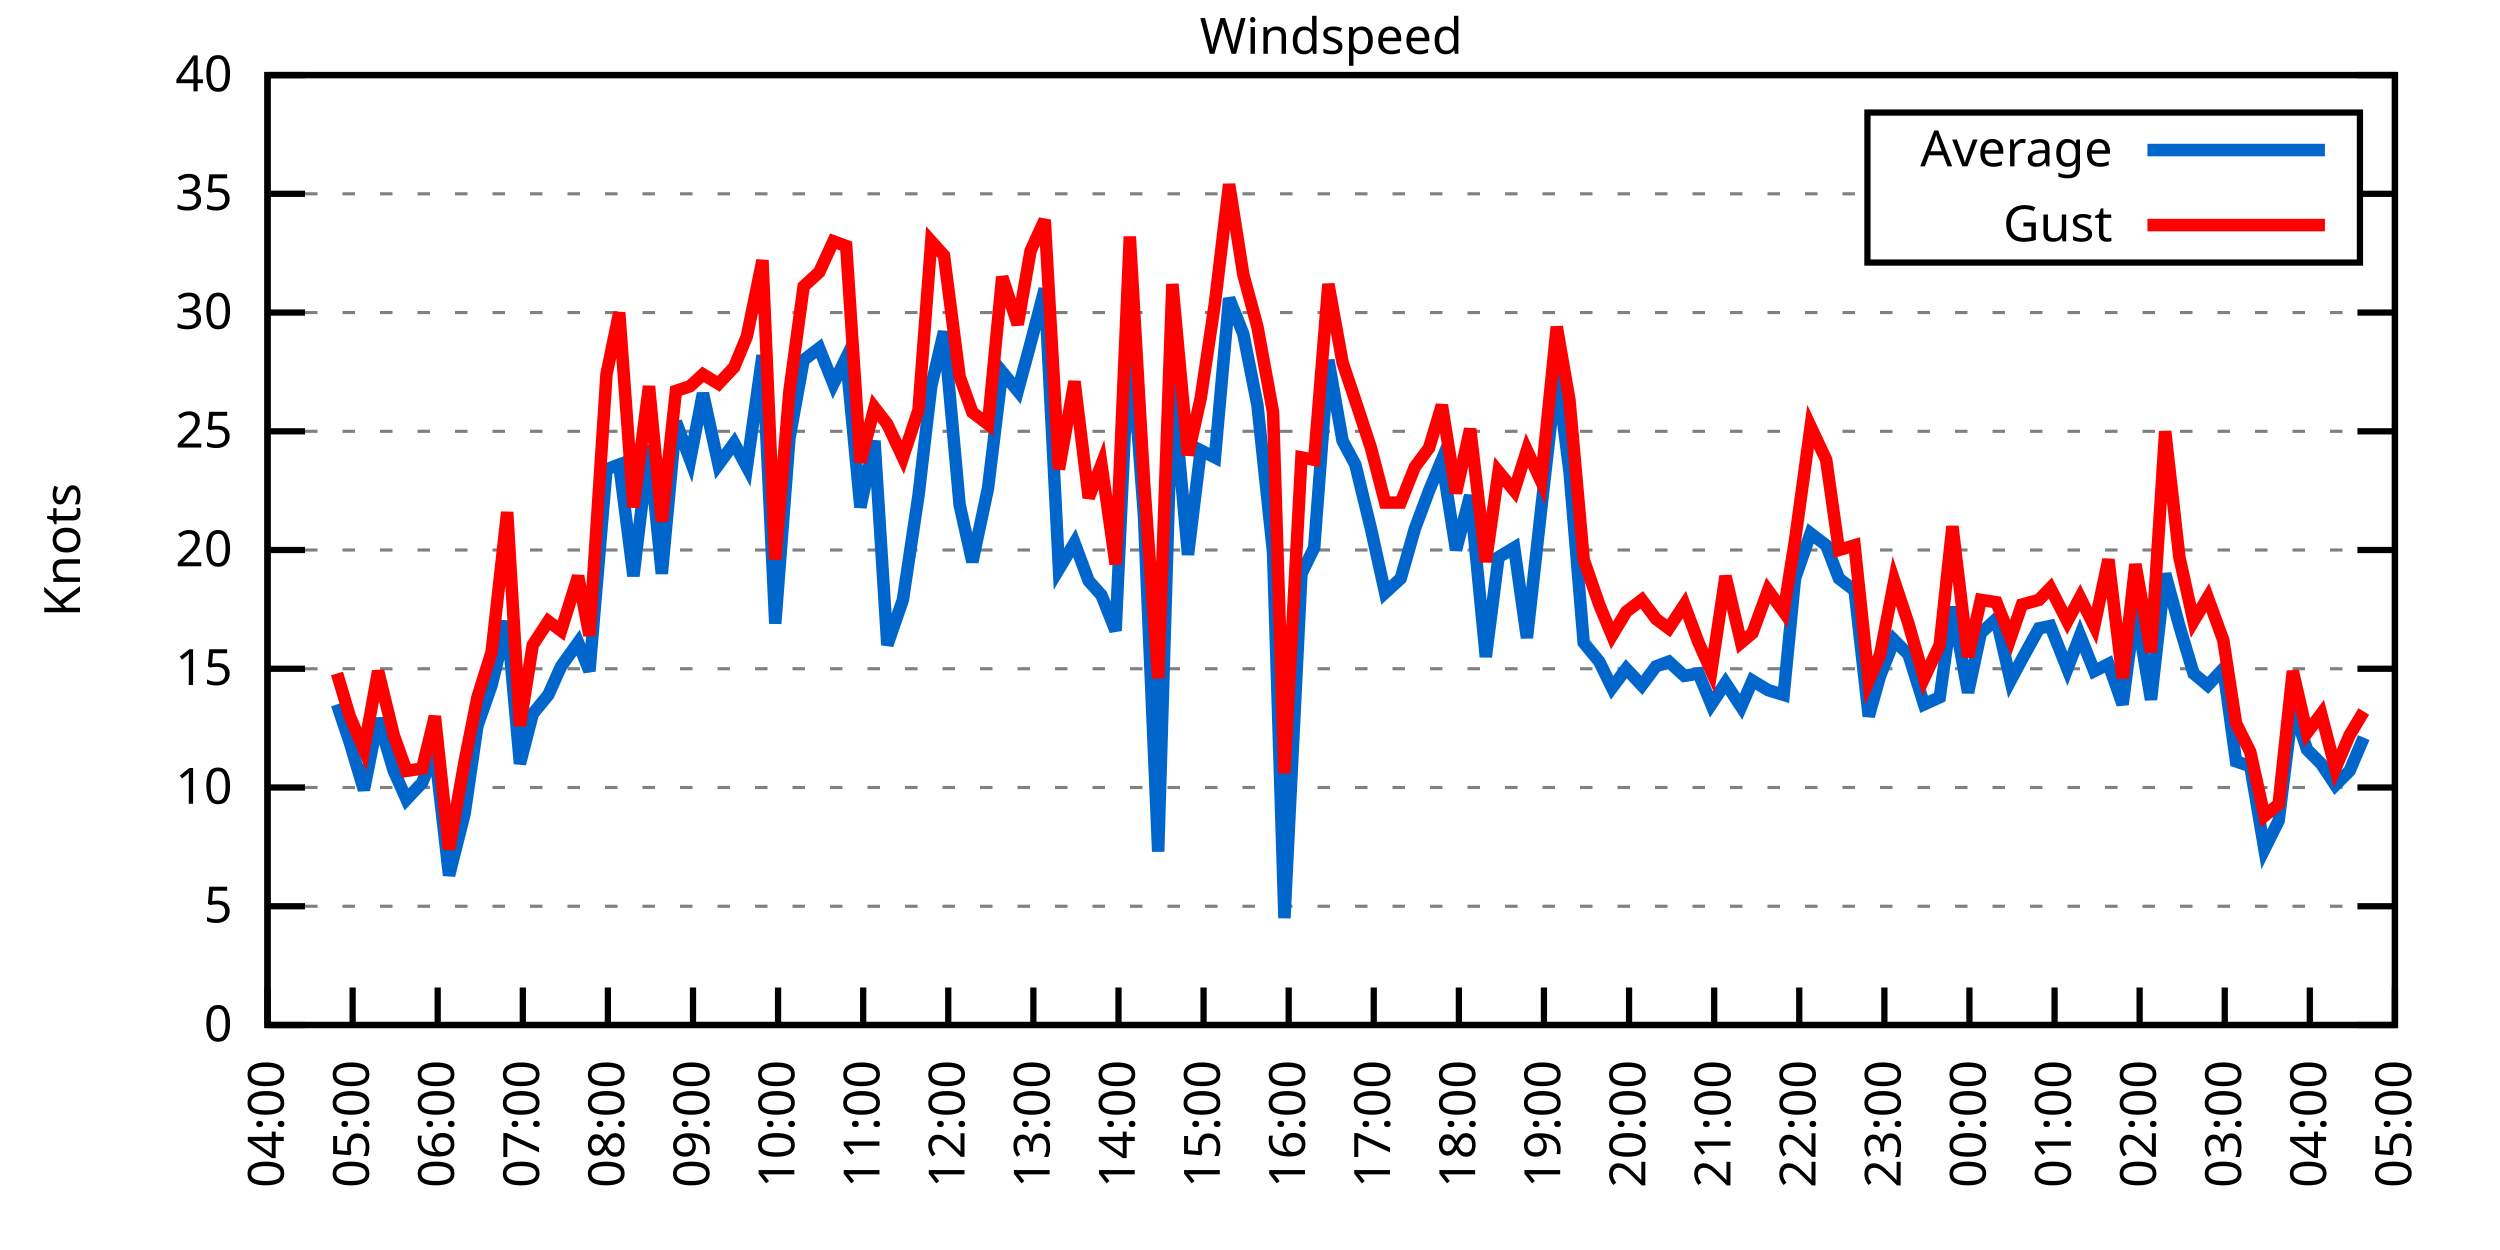
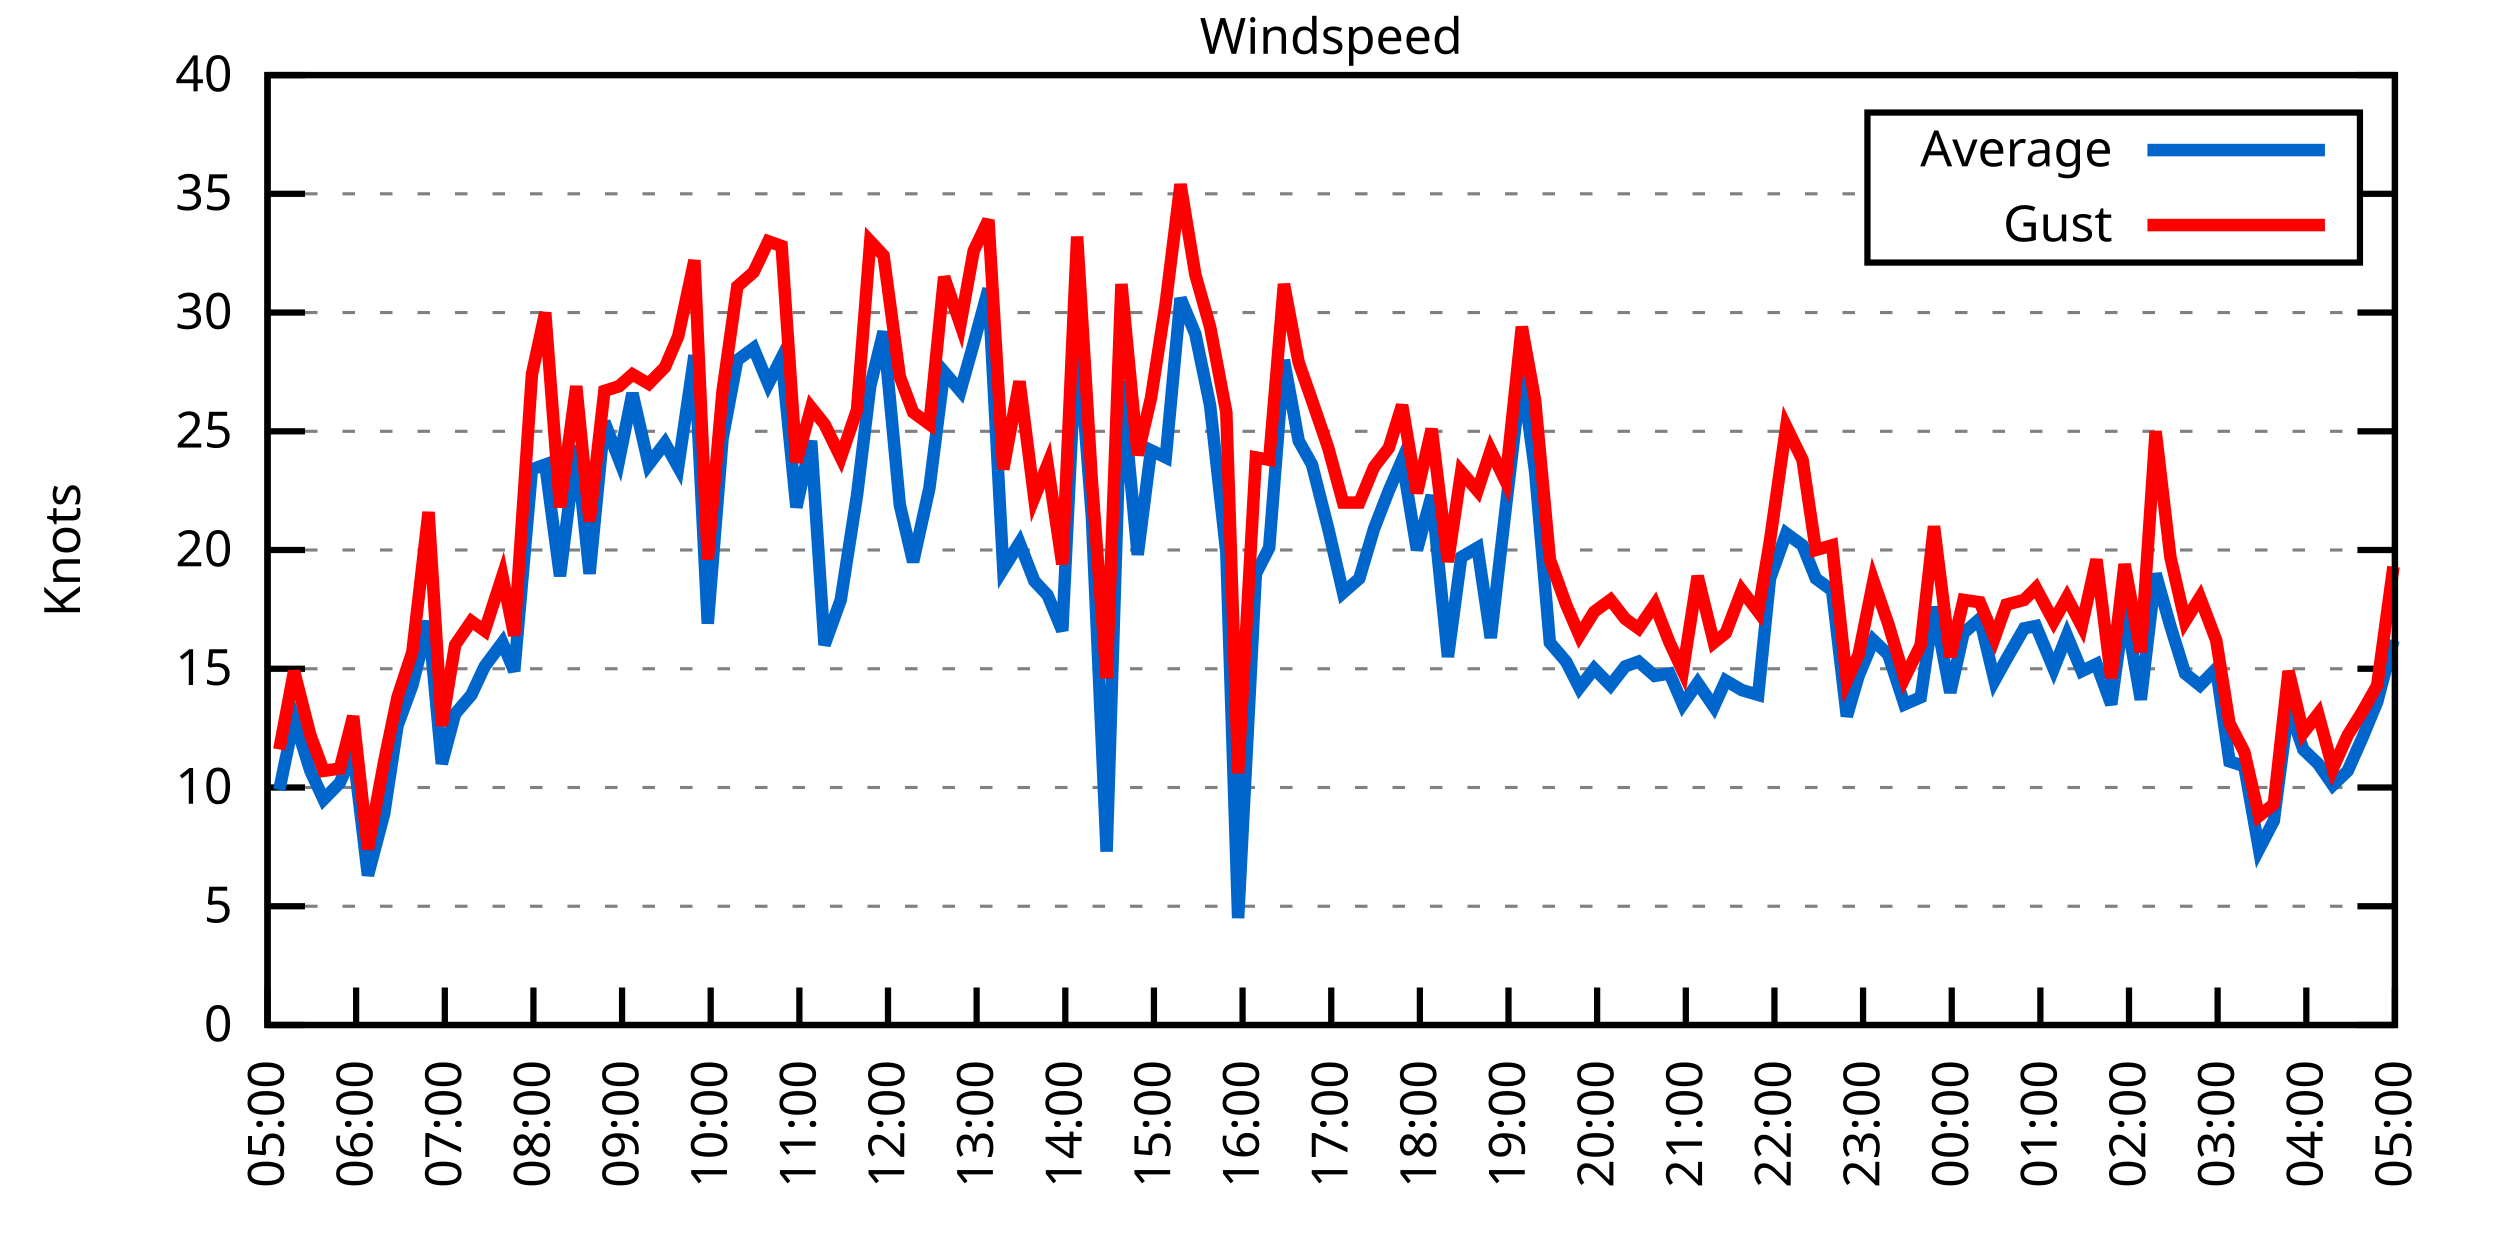
<svg xmlns="http://www.w3.org/2000/svg" xmlns:xlink="http://www.w3.org/1999/xlink" width="400" height="200" viewBox="0 0 400 200">
  <g id="gnuplot_canvas">
    <rect x="0" y="0" width="400" height="200" fill="none" />
    <defs>
      <circle id="gpDot" r="0.5" stroke-width="0.5" stroke="currentColor" />
      <path id="gpPt0" stroke-width="0.333" stroke="currentColor" d="M-1,0 h2 M0,-1 v2" />
      <path id="gpPt1" stroke-width="0.333" stroke="currentColor" d="M-1,-1 L1,1 M1,-1 L-1,1" />
      <path id="gpPt2" stroke-width="0.333" stroke="currentColor" d="M-1,0 L1,0 M0,-1 L0,1 M-1,-1 L1,1 M-1,1 L1,-1" />
      <rect id="gpPt3" stroke-width="0.333" stroke="currentColor" x="-1" y="-1" width="2" height="2" />
      <rect id="gpPt4" stroke-width="0.333" stroke="currentColor" fill="currentColor" x="-1" y="-1" width="2" height="2" />
      <circle id="gpPt5" stroke-width="0.333" stroke="currentColor" cx="0" cy="0" r="1" />
      <use xlink:href="#gpPt5" id="gpPt6" fill="currentColor" stroke="none" />
      <path id="gpPt7" stroke-width="0.333" stroke="currentColor" d="M0,-1.33 L-1.33,0.67 L1.33,0.67 z" />
      <use xlink:href="#gpPt7" id="gpPt8" fill="currentColor" stroke="none" />
      <use xlink:href="#gpPt7" id="gpPt9" stroke="currentColor" transform="rotate(180)" />
      <use xlink:href="#gpPt9" id="gpPt10" fill="currentColor" stroke="none" />
      <use xlink:href="#gpPt3" id="gpPt11" stroke="currentColor" transform="rotate(45)" />
      <use xlink:href="#gpPt11" id="gpPt12" fill="currentColor" stroke="none" />
      <path id="gpPt13" stroke-width="0.333" stroke="currentColor" d="M0,1.330 L1.265,0.411 L0.782,-1.067 L-0.782,-1.076 L-1.265,0.411 z" />
      <use xlink:href="#gpPt13" id="gpPt14" fill="currentColor" stroke="none" />
      <filter id="textbox" filterUnits="objectBoundingBox" x="0" y="0" height="1" width="1">
        <feFlood flood-color="white" flood-opacity="1" result="bgnd" />
        <feComposite in="SourceGraphic" in2="bgnd" operator="atop" />
      </filter>
      <filter id="greybox" filterUnits="objectBoundingBox" x="0" y="0" height="1" width="1">
        <feFlood flood-color="lightgrey" flood-opacity="1" result="grey" />
        <feComposite in="SourceGraphic" in2="grey" operator="atop" />
      </filter>
    </defs>
    <g fill="none" color="white" stroke="currentColor" stroke-width="1.00" stroke-linecap="butt" stroke-linejoin="miter">
</g>
    <g fill="none" color="black" stroke="currentColor" stroke-width="1.00" stroke-linecap="butt" stroke-linejoin="miter">
      <g stroke="none" shape-rendering="crispEdges">
        <polygon fill="rgb(255, 255, 255)" points="42.80,164.00 383.18,164.00 383.18,12.02 42.80,12.02 " />
      </g>
    </g>
    <g fill="none" color="black" stroke="currentColor" stroke-width="1.00" stroke-linecap="butt" stroke-linejoin="miter">
</g>
    <g fill="none" color="black" stroke="black" stroke-width="0.50" stroke-linecap="butt" stroke-linejoin="miter">
</g>
    <g fill="none" color="gray" stroke="currentColor" stroke-width="0.50" stroke-linecap="butt" stroke-linejoin="miter">
      <path stroke="gray" stroke-dasharray="2,4" class="gridline" d="M42.80,164.00 L383.19,164.00  " />
    </g>
    <g fill="none" color="gray" stroke="gray" stroke-width="1.00" stroke-linecap="butt" stroke-linejoin="miter">
</g>
    <g fill="none" color="black" stroke="currentColor" stroke-width="1.00" stroke-linecap="butt" stroke-linejoin="miter">
      <path stroke="black" d="M42.80,164.00 L48.80,164.00 M383.19,164.00 L377.19,164.00  " />
      <g transform="translate(37.20,166.60)" stroke="none" fill="black" font-family="Sans" font-size="8.00" text-anchor="end">
        <text>
          <tspan font-family="Sans"> 0</tspan>
        </text>
      </g>
    </g>
    <g fill="none" color="black" stroke="currentColor" stroke-width="1.00" stroke-linecap="butt" stroke-linejoin="miter">
</g>
    <g fill="none" color="black" stroke="black" stroke-width="0.50" stroke-linecap="butt" stroke-linejoin="miter">
</g>
    <g fill="none" color="gray" stroke="currentColor" stroke-width="0.50" stroke-linecap="butt" stroke-linejoin="miter">
      <path stroke="gray" stroke-dasharray="2,4" class="gridline" d="M42.80,145.00 L383.19,145.00  " />
    </g>
    <g fill="none" color="gray" stroke="gray" stroke-width="1.00" stroke-linecap="butt" stroke-linejoin="miter">
</g>
    <g fill="none" color="black" stroke="currentColor" stroke-width="1.00" stroke-linecap="butt" stroke-linejoin="miter">
      <path stroke="black" d="M42.80,145.00 L48.80,145.00 M383.19,145.00 L377.19,145.00  " />
      <g transform="translate(37.20,147.60)" stroke="none" fill="black" font-family="Sans" font-size="8.00" text-anchor="end">
        <text>
          <tspan font-family="Sans"> 5</tspan>
        </text>
      </g>
    </g>
    <g fill="none" color="black" stroke="currentColor" stroke-width="1.00" stroke-linecap="butt" stroke-linejoin="miter">
</g>
    <g fill="none" color="black" stroke="black" stroke-width="0.50" stroke-linecap="butt" stroke-linejoin="miter">
</g>
    <g fill="none" color="gray" stroke="currentColor" stroke-width="0.50" stroke-linecap="butt" stroke-linejoin="miter">
      <path stroke="gray" stroke-dasharray="2,4" class="gridline" d="M42.80,126.00 L383.19,126.00  " />
    </g>
    <g fill="none" color="gray" stroke="gray" stroke-width="1.00" stroke-linecap="butt" stroke-linejoin="miter">
</g>
    <g fill="none" color="black" stroke="currentColor" stroke-width="1.00" stroke-linecap="butt" stroke-linejoin="miter">
      <path stroke="black" d="M42.80,126.00 L48.80,126.00 M383.19,126.00 L377.19,126.00  " />
      <g transform="translate(37.20,128.60)" stroke="none" fill="black" font-family="Sans" font-size="8.00" text-anchor="end">
        <text>
          <tspan font-family="Sans"> 10</tspan>
        </text>
      </g>
    </g>
    <g fill="none" color="black" stroke="currentColor" stroke-width="1.00" stroke-linecap="butt" stroke-linejoin="miter">
</g>
    <g fill="none" color="black" stroke="black" stroke-width="0.50" stroke-linecap="butt" stroke-linejoin="miter">
</g>
    <g fill="none" color="gray" stroke="currentColor" stroke-width="0.50" stroke-linecap="butt" stroke-linejoin="miter">
      <path stroke="gray" stroke-dasharray="2,4" class="gridline" d="M42.80,107.00 L383.19,107.00  " />
    </g>
    <g fill="none" color="gray" stroke="gray" stroke-width="1.00" stroke-linecap="butt" stroke-linejoin="miter">
</g>
    <g fill="none" color="black" stroke="currentColor" stroke-width="1.00" stroke-linecap="butt" stroke-linejoin="miter">
      <path stroke="black" d="M42.80,107.00 L48.80,107.00 M383.19,107.00 L377.19,107.00  " />
      <g transform="translate(37.20,109.60)" stroke="none" fill="black" font-family="Sans" font-size="8.00" text-anchor="end">
        <text>
          <tspan font-family="Sans"> 15</tspan>
        </text>
      </g>
    </g>
    <g fill="none" color="black" stroke="currentColor" stroke-width="1.00" stroke-linecap="butt" stroke-linejoin="miter">
</g>
    <g fill="none" color="black" stroke="black" stroke-width="0.50" stroke-linecap="butt" stroke-linejoin="miter">
</g>
    <g fill="none" color="gray" stroke="currentColor" stroke-width="0.50" stroke-linecap="butt" stroke-linejoin="miter">
      <path stroke="gray" stroke-dasharray="2,4" class="gridline" d="M42.80,88.00 L383.19,88.00  " />
    </g>
    <g fill="none" color="gray" stroke="gray" stroke-width="1.00" stroke-linecap="butt" stroke-linejoin="miter">
</g>
    <g fill="none" color="black" stroke="currentColor" stroke-width="1.00" stroke-linecap="butt" stroke-linejoin="miter">
      <path stroke="black" d="M42.80,88.00 L48.80,88.00 M383.19,88.00 L377.19,88.00  " />
      <g transform="translate(37.20,90.60)" stroke="none" fill="black" font-family="Sans" font-size="8.00" text-anchor="end">
        <text>
          <tspan font-family="Sans"> 20</tspan>
        </text>
      </g>
    </g>
    <g fill="none" color="black" stroke="currentColor" stroke-width="1.00" stroke-linecap="butt" stroke-linejoin="miter">
</g>
    <g fill="none" color="black" stroke="black" stroke-width="0.50" stroke-linecap="butt" stroke-linejoin="miter">
</g>
    <g fill="none" color="gray" stroke="currentColor" stroke-width="0.50" stroke-linecap="butt" stroke-linejoin="miter">
      <path stroke="gray" stroke-dasharray="2,4" class="gridline" d="M42.80,69.01 L383.19,69.01  " />
    </g>
    <g fill="none" color="gray" stroke="gray" stroke-width="1.00" stroke-linecap="butt" stroke-linejoin="miter">
</g>
    <g fill="none" color="black" stroke="currentColor" stroke-width="1.00" stroke-linecap="butt" stroke-linejoin="miter">
      <path stroke="black" d="M42.80,69.01 L48.80,69.01 M383.19,69.01 L377.19,69.01  " />
      <g transform="translate(37.20,71.61)" stroke="none" fill="black" font-family="Sans" font-size="8.00" text-anchor="end">
        <text>
          <tspan font-family="Sans"> 25</tspan>
        </text>
      </g>
    </g>
    <g fill="none" color="black" stroke="currentColor" stroke-width="1.00" stroke-linecap="butt" stroke-linejoin="miter">
</g>
    <g fill="none" color="black" stroke="black" stroke-width="0.50" stroke-linecap="butt" stroke-linejoin="miter">
</g>
    <g fill="none" color="gray" stroke="currentColor" stroke-width="0.50" stroke-linecap="butt" stroke-linejoin="miter">
      <path stroke="gray" stroke-dasharray="2,4" class="gridline" d="M42.80,50.01 L383.19,50.01  " />
    </g>
    <g fill="none" color="gray" stroke="gray" stroke-width="1.00" stroke-linecap="butt" stroke-linejoin="miter">
</g>
    <g fill="none" color="black" stroke="currentColor" stroke-width="1.00" stroke-linecap="butt" stroke-linejoin="miter">
      <path stroke="black" d="M42.80,50.01 L48.80,50.01 M383.19,50.01 L377.19,50.01  " />
      <g transform="translate(37.20,52.61)" stroke="none" fill="black" font-family="Sans" font-size="8.00" text-anchor="end">
        <text>
          <tspan font-family="Sans"> 30</tspan>
        </text>
      </g>
    </g>
    <g fill="none" color="black" stroke="currentColor" stroke-width="1.00" stroke-linecap="butt" stroke-linejoin="miter">
</g>
    <g fill="none" color="black" stroke="black" stroke-width="0.50" stroke-linecap="butt" stroke-linejoin="miter">
</g>
    <g fill="none" color="gray" stroke="currentColor" stroke-width="0.50" stroke-linecap="butt" stroke-linejoin="miter">
      <path stroke="gray" stroke-dasharray="2,4" class="gridline" d="M42.80,31.01 L298.79,31.01 M377.59,31.01 L383.19,31.01  " />
    </g>
    <g fill="none" color="gray" stroke="gray" stroke-width="1.00" stroke-linecap="butt" stroke-linejoin="miter">
</g>
    <g fill="none" color="black" stroke="currentColor" stroke-width="1.00" stroke-linecap="butt" stroke-linejoin="miter">
      <path stroke="black" d="M42.80,31.01 L48.80,31.01 M383.19,31.01 L377.19,31.01  " />
      <g transform="translate(37.20,33.61)" stroke="none" fill="black" font-family="Sans" font-size="8.00" text-anchor="end">
        <text>
          <tspan font-family="Sans"> 35</tspan>
        </text>
      </g>
    </g>
    <g fill="none" color="black" stroke="currentColor" stroke-width="1.00" stroke-linecap="butt" stroke-linejoin="miter">
</g>
    <g fill="none" color="black" stroke="black" stroke-width="0.50" stroke-linecap="butt" stroke-linejoin="miter">
</g>
    <g fill="none" color="gray" stroke="currentColor" stroke-width="0.50" stroke-linecap="butt" stroke-linejoin="miter">
      <path stroke="gray" stroke-dasharray="2,4" class="gridline" d="M42.80,12.01 L383.19,12.01  " />
    </g>
    <g fill="none" color="gray" stroke="gray" stroke-width="1.00" stroke-linecap="butt" stroke-linejoin="miter">
</g>
    <g fill="none" color="black" stroke="currentColor" stroke-width="1.00" stroke-linecap="butt" stroke-linejoin="miter">
      <path stroke="black" d="M42.80,12.01 L48.80,12.01 M383.19,12.01 L377.19,12.01  " />
      <g transform="translate(37.20,14.61)" stroke="none" fill="black" font-family="Sans" font-size="8.00" text-anchor="end">
        <text>
          <tspan font-family="Sans"> 40</tspan>
        </text>
      </g>
    </g>
    <g fill="none" color="black" stroke="currentColor" stroke-width="1.00" stroke-linecap="butt" stroke-linejoin="miter">
      <path stroke="black" d="M42.80,164.00 L42.80,158.00  " />
      <g transform="translate(45.40,169.60) rotate(270.00)" stroke="none" fill="black" font-family="Sans" font-size="8.00" text-anchor="end">
        <text>
-           <tspan font-family="Sans">04:00</tspan>
-         </text>
-       </g>
-     </g>
-     <g fill="none" color="black" stroke="currentColor" stroke-width="1.00" stroke-linecap="butt" stroke-linejoin="miter">
-       <path stroke="black" d="M56.42,164.00 L56.42,158.00  " />
-       <g transform="translate(59.02,169.60) rotate(270.00)" stroke="none" fill="black" font-family="Sans" font-size="8.00" text-anchor="end">
-         <text>
          <tspan font-family="Sans">05:00</tspan>
        </text>
      </g>
    </g>
    <g fill="none" color="black" stroke="currentColor" stroke-width="1.00" stroke-linecap="butt" stroke-linejoin="miter">
-       <path stroke="black" d="M70.03,164.00 L70.03,158.00  " />
-       <g transform="translate(72.63,169.60) rotate(270.00)" stroke="none" fill="black" font-family="Sans" font-size="8.00" text-anchor="end">
+       <path stroke="black" d="M56.98,164.00 L56.98,158.00  " />
+       <g transform="translate(59.58,169.60) rotate(270.00)" stroke="none" fill="black" font-family="Sans" font-size="8.00" text-anchor="end">
        <text>
          <tspan font-family="Sans">06:00</tspan>
        </text>
      </g>
    </g>
    <g fill="none" color="black" stroke="currentColor" stroke-width="1.00" stroke-linecap="butt" stroke-linejoin="miter">
-       <path stroke="black" d="M83.65,164.00 L83.65,158.00  " />
-       <g transform="translate(86.25,169.60) rotate(270.00)" stroke="none" fill="black" font-family="Sans" font-size="8.00" text-anchor="end">
+       <path stroke="black" d="M71.17,164.00 L71.17,158.00  " />
+       <g transform="translate(73.77,169.60) rotate(270.00)" stroke="none" fill="black" font-family="Sans" font-size="8.00" text-anchor="end">
        <text>
          <tspan font-family="Sans">07:00</tspan>
        </text>
      </g>
    </g>
    <g fill="none" color="black" stroke="currentColor" stroke-width="1.00" stroke-linecap="butt" stroke-linejoin="miter">
-       <path stroke="black" d="M97.26,164.00 L97.26,158.00  " />
-       <g transform="translate(99.86,169.60) rotate(270.00)" stroke="none" fill="black" font-family="Sans" font-size="8.00" text-anchor="end">
+       <path stroke="black" d="M85.35,164.00 L85.35,158.00  " />
+       <g transform="translate(87.95,169.60) rotate(270.00)" stroke="none" fill="black" font-family="Sans" font-size="8.00" text-anchor="end">
        <text>
          <tspan font-family="Sans">08:00</tspan>
        </text>
      </g>
    </g>
    <g fill="none" color="black" stroke="currentColor" stroke-width="1.00" stroke-linecap="butt" stroke-linejoin="miter">
-       <path stroke="black" d="M110.88,164.00 L110.88,158.00  " />
-       <g transform="translate(113.48,169.60) rotate(270.00)" stroke="none" fill="black" font-family="Sans" font-size="8.00" text-anchor="end">
+       <path stroke="black" d="M99.53,164.00 L99.53,158.00  " />
+       <g transform="translate(102.13,169.60) rotate(270.00)" stroke="none" fill="black" font-family="Sans" font-size="8.00" text-anchor="end">
        <text>
          <tspan font-family="Sans">09:00</tspan>
        </text>
      </g>
    </g>
    <g fill="none" color="black" stroke="currentColor" stroke-width="1.00" stroke-linecap="butt" stroke-linejoin="miter">
-       <path stroke="black" d="M124.49,164.00 L124.49,158.00  " />
-       <g transform="translate(127.09,169.60) rotate(270.00)" stroke="none" fill="black" font-family="Sans" font-size="8.00" text-anchor="end">
+       <path stroke="black" d="M113.71,164.00 L113.71,158.00  " />
+       <g transform="translate(116.31,169.60) rotate(270.00)" stroke="none" fill="black" font-family="Sans" font-size="8.00" text-anchor="end">
        <text>
          <tspan font-family="Sans">10:00</tspan>
        </text>
      </g>
    </g>
    <g fill="none" color="black" stroke="currentColor" stroke-width="1.00" stroke-linecap="butt" stroke-linejoin="miter">
-       <path stroke="black" d="M138.11,164.00 L138.11,158.00  " />
-       <g transform="translate(140.71,169.60) rotate(270.00)" stroke="none" fill="black" font-family="Sans" font-size="8.00" text-anchor="end">
+       <path stroke="black" d="M127.90,164.00 L127.90,158.00  " />
+       <g transform="translate(130.50,169.60) rotate(270.00)" stroke="none" fill="black" font-family="Sans" font-size="8.00" text-anchor="end">
        <text>
          <tspan font-family="Sans">11:00</tspan>
        </text>
      </g>
    </g>
    <g fill="none" color="black" stroke="currentColor" stroke-width="1.00" stroke-linecap="butt" stroke-linejoin="miter">
-       <path stroke="black" d="M151.72,164.00 L151.72,158.00  " />
-       <g transform="translate(154.32,169.60) rotate(270.00)" stroke="none" fill="black" font-family="Sans" font-size="8.00" text-anchor="end">
+       <path stroke="black" d="M142.08,164.00 L142.08,158.00  " />
+       <g transform="translate(144.68,169.60) rotate(270.00)" stroke="none" fill="black" font-family="Sans" font-size="8.00" text-anchor="end">
        <text>
          <tspan font-family="Sans">12:00</tspan>
        </text>
      </g>
    </g>
    <g fill="none" color="black" stroke="currentColor" stroke-width="1.00" stroke-linecap="butt" stroke-linejoin="miter">
-       <path stroke="black" d="M165.34,164.00 L165.34,158.00  " />
-       <g transform="translate(167.94,169.60) rotate(270.00)" stroke="none" fill="black" font-family="Sans" font-size="8.00" text-anchor="end">
+       <path stroke="black" d="M156.26,164.00 L156.26,158.00  " />
+       <g transform="translate(158.86,169.60) rotate(270.00)" stroke="none" fill="black" font-family="Sans" font-size="8.00" text-anchor="end">
        <text>
          <tspan font-family="Sans">13:00</tspan>
        </text>
      </g>
    </g>
    <g fill="none" color="black" stroke="currentColor" stroke-width="1.00" stroke-linecap="butt" stroke-linejoin="miter">
-       <path stroke="black" d="M178.96,164.00 L178.96,158.00  " />
-       <g transform="translate(181.56,169.60) rotate(270.00)" stroke="none" fill="black" font-family="Sans" font-size="8.00" text-anchor="end">
+       <path stroke="black" d="M170.45,164.00 L170.45,158.00  " />
+       <g transform="translate(173.05,169.60) rotate(270.00)" stroke="none" fill="black" font-family="Sans" font-size="8.00" text-anchor="end">
        <text>
          <tspan font-family="Sans">14:00</tspan>
        </text>
      </g>
    </g>
    <g fill="none" color="black" stroke="currentColor" stroke-width="1.00" stroke-linecap="butt" stroke-linejoin="miter">
-       <path stroke="black" d="M192.57,164.00 L192.57,158.00  " />
-       <g transform="translate(195.17,169.60) rotate(270.00)" stroke="none" fill="black" font-family="Sans" font-size="8.00" text-anchor="end">
+       <path stroke="black" d="M184.63,164.00 L184.63,158.00  " />
+       <g transform="translate(187.23,169.60) rotate(270.00)" stroke="none" fill="black" font-family="Sans" font-size="8.00" text-anchor="end">
        <text>
          <tspan font-family="Sans">15:00</tspan>
        </text>
      </g>
    </g>
    <g fill="none" color="black" stroke="currentColor" stroke-width="1.00" stroke-linecap="butt" stroke-linejoin="miter">
-       <path stroke="black" d="M206.19,164.00 L206.19,158.00  " />
-       <g transform="translate(208.79,169.60) rotate(270.00)" stroke="none" fill="black" font-family="Sans" font-size="8.00" text-anchor="end">
+       <path stroke="black" d="M198.81,164.00 L198.81,158.00  " />
+       <g transform="translate(201.41,169.60) rotate(270.00)" stroke="none" fill="black" font-family="Sans" font-size="8.00" text-anchor="end">
        <text>
          <tspan font-family="Sans">16:00</tspan>
        </text>
      </g>
    </g>
    <g fill="none" color="black" stroke="currentColor" stroke-width="1.00" stroke-linecap="butt" stroke-linejoin="miter">
-       <path stroke="black" d="M219.80,164.00 L219.80,158.00  " />
-       <g transform="translate(222.40,169.60) rotate(270.00)" stroke="none" fill="black" font-family="Sans" font-size="8.00" text-anchor="end">
+       <path stroke="black" d="M213.00,164.00 L213.00,158.00  " />
+       <g transform="translate(215.60,169.60) rotate(270.00)" stroke="none" fill="black" font-family="Sans" font-size="8.00" text-anchor="end">
        <text>
          <tspan font-family="Sans">17:00</tspan>
        </text>
      </g>
    </g>
    <g fill="none" color="black" stroke="currentColor" stroke-width="1.00" stroke-linecap="butt" stroke-linejoin="miter">
-       <path stroke="black" d="M233.42,164.00 L233.42,158.00  " />
-       <g transform="translate(236.02,169.60) rotate(270.00)" stroke="none" fill="black" font-family="Sans" font-size="8.00" text-anchor="end">
+       <path stroke="black" d="M227.18,164.00 L227.18,158.00  " />
+       <g transform="translate(229.78,169.60) rotate(270.00)" stroke="none" fill="black" font-family="Sans" font-size="8.00" text-anchor="end">
        <text>
          <tspan font-family="Sans">18:00</tspan>
        </text>
      </g>
    </g>
    <g fill="none" color="black" stroke="currentColor" stroke-width="1.00" stroke-linecap="butt" stroke-linejoin="miter">
-       <path stroke="black" d="M247.03,164.00 L247.03,158.00  " />
-       <g transform="translate(249.63,169.60) rotate(270.00)" stroke="none" fill="black" font-family="Sans" font-size="8.00" text-anchor="end">
+       <path stroke="black" d="M241.36,164.00 L241.36,158.00  " />
+       <g transform="translate(243.96,169.60) rotate(270.00)" stroke="none" fill="black" font-family="Sans" font-size="8.00" text-anchor="end">
        <text>
          <tspan font-family="Sans">19:00</tspan>
        </text>
      </g>
    </g>
    <g fill="none" color="black" stroke="currentColor" stroke-width="1.00" stroke-linecap="butt" stroke-linejoin="miter">
-       <path stroke="black" d="M260.65,164.00 L260.65,158.00  " />
-       <g transform="translate(263.25,169.60) rotate(270.00)" stroke="none" fill="black" font-family="Sans" font-size="8.00" text-anchor="end">
+       <path stroke="black" d="M255.54,164.00 L255.54,158.00  " />
+       <g transform="translate(258.14,169.60) rotate(270.00)" stroke="none" fill="black" font-family="Sans" font-size="8.00" text-anchor="end">
        <text>
          <tspan font-family="Sans">20:00</tspan>
        </text>
      </g>
    </g>
    <g fill="none" color="black" stroke="currentColor" stroke-width="1.00" stroke-linecap="butt" stroke-linejoin="miter">
-       <path stroke="black" d="M274.27,164.00 L274.27,158.00  " />
-       <g transform="translate(276.87,169.60) rotate(270.00)" stroke="none" fill="black" font-family="Sans" font-size="8.00" text-anchor="end">
+       <path stroke="black" d="M269.73,164.00 L269.73,158.00  " />
+       <g transform="translate(272.33,169.60) rotate(270.00)" stroke="none" fill="black" font-family="Sans" font-size="8.00" text-anchor="end">
        <text>
          <tspan font-family="Sans">21:00</tspan>
        </text>
      </g>
    </g>
    <g fill="none" color="black" stroke="currentColor" stroke-width="1.00" stroke-linecap="butt" stroke-linejoin="miter">
-       <path stroke="black" d="M287.88,164.00 L287.88,158.00  " />
-       <g transform="translate(290.48,169.60) rotate(270.00)" stroke="none" fill="black" font-family="Sans" font-size="8.00" text-anchor="end">
+       <path stroke="black" d="M283.91,164.00 L283.91,158.00  " />
+       <g transform="translate(286.51,169.60) rotate(270.00)" stroke="none" fill="black" font-family="Sans" font-size="8.00" text-anchor="end">
        <text>
          <tspan font-family="Sans">22:00</tspan>
        </text>
      </g>
    </g>
    <g fill="none" color="black" stroke="currentColor" stroke-width="1.00" stroke-linecap="butt" stroke-linejoin="miter">
-       <path stroke="black" d="M301.50,164.00 L301.50,158.00  " />
-       <g transform="translate(304.10,169.60) rotate(270.00)" stroke="none" fill="black" font-family="Sans" font-size="8.00" text-anchor="end">
+       <path stroke="black" d="M298.09,164.00 L298.09,158.00  " />
+       <g transform="translate(300.69,169.60) rotate(270.00)" stroke="none" fill="black" font-family="Sans" font-size="8.00" text-anchor="end">
        <text>
          <tspan font-family="Sans">23:00</tspan>
        </text>
      </g>
    </g>
    <g fill="none" color="black" stroke="currentColor" stroke-width="1.00" stroke-linecap="butt" stroke-linejoin="miter">
-       <path stroke="black" d="M315.11,164.00 L315.11,158.00  " />
-       <g transform="translate(317.71,169.60) rotate(270.00)" stroke="none" fill="black" font-family="Sans" font-size="8.00" text-anchor="end">
+       <path stroke="black" d="M312.28,164.00 L312.28,158.00  " />
+       <g transform="translate(314.88,169.60) rotate(270.00)" stroke="none" fill="black" font-family="Sans" font-size="8.00" text-anchor="end">
        <text>
          <tspan font-family="Sans">00:00</tspan>
        </text>
      </g>
    </g>
    <g fill="none" color="black" stroke="currentColor" stroke-width="1.00" stroke-linecap="butt" stroke-linejoin="miter">
-       <path stroke="black" d="M328.73,164.00 L328.73,158.00  " />
-       <g transform="translate(331.33,169.60) rotate(270.00)" stroke="none" fill="black" font-family="Sans" font-size="8.00" text-anchor="end">
+       <path stroke="black" d="M326.46,164.00 L326.46,158.00  " />
+       <g transform="translate(329.06,169.60) rotate(270.00)" stroke="none" fill="black" font-family="Sans" font-size="8.00" text-anchor="end">
        <text>
          <tspan font-family="Sans">01:00</tspan>
        </text>
      </g>
    </g>
    <g fill="none" color="black" stroke="currentColor" stroke-width="1.00" stroke-linecap="butt" stroke-linejoin="miter">
-       <path stroke="black" d="M342.34,164.00 L342.34,158.00  " />
-       <g transform="translate(344.94,169.60) rotate(270.00)" stroke="none" fill="black" font-family="Sans" font-size="8.00" text-anchor="end">
+       <path stroke="black" d="M340.64,164.00 L340.64,158.00  " />
+       <g transform="translate(343.24,169.60) rotate(270.00)" stroke="none" fill="black" font-family="Sans" font-size="8.00" text-anchor="end">
        <text>
          <tspan font-family="Sans">02:00</tspan>
        </text>
      </g>
    </g>
    <g fill="none" color="black" stroke="currentColor" stroke-width="1.00" stroke-linecap="butt" stroke-linejoin="miter">
-       <path stroke="black" d="M355.96,164.00 L355.96,158.00  " />
-       <g transform="translate(358.56,169.60) rotate(270.00)" stroke="none" fill="black" font-family="Sans" font-size="8.00" text-anchor="end">
+       <path stroke="black" d="M354.82,164.00 L354.82,158.00  " />
+       <g transform="translate(357.42,169.60) rotate(270.00)" stroke="none" fill="black" font-family="Sans" font-size="8.00" text-anchor="end">
        <text>
          <tspan font-family="Sans">03:00</tspan>
        </text>
      </g>
    </g>
    <g fill="none" color="black" stroke="currentColor" stroke-width="1.00" stroke-linecap="butt" stroke-linejoin="miter">
-       <path stroke="black" d="M369.57,164.00 L369.57,158.00  " />
-       <g transform="translate(372.17,169.60) rotate(270.00)" stroke="none" fill="black" font-family="Sans" font-size="8.00" text-anchor="end">
+       <path stroke="black" d="M369.01,164.00 L369.01,158.00  " />
+       <g transform="translate(371.61,169.60) rotate(270.00)" stroke="none" fill="black" font-family="Sans" font-size="8.00" text-anchor="end">
        <text>
          <tspan font-family="Sans">04:00</tspan>
        </text>
      </g>
    </g>
    <g fill="none" color="black" stroke="currentColor" stroke-width="1.00" stroke-linecap="butt" stroke-linejoin="miter">
      <path stroke="black" d="M383.19,164.00 L383.19,158.00  " />
      <g transform="translate(385.79,169.60) rotate(270.00)" stroke="none" fill="black" font-family="Sans" font-size="8.00" text-anchor="end">
        <text>
          <tspan font-family="Sans">05:00</tspan>
        </text>
      </g>
    </g>
    <g fill="none" color="black" stroke="currentColor" stroke-width="1.00" stroke-linecap="butt" stroke-linejoin="miter">
</g>
    <g fill="none" color="black" stroke="currentColor" stroke-width="1.00" stroke-linecap="butt" stroke-linejoin="miter">
      <path stroke="black" d="M42.80,12.01 L42.80,164.00 L383.19,164.00 L383.19,12.01 L42.80,12.01 Z  " />
    </g>
    <g fill="none" color="black" stroke="currentColor" stroke-width="1.00" stroke-linecap="butt" stroke-linejoin="miter">
</g>
    <g fill="none" color="black" stroke="currentColor" stroke-width="1.00" stroke-linecap="butt" stroke-linejoin="miter">
      <path stroke="black" d="M298.79,42.01 L298.79,18.01 L377.59,18.01 L377.59,42.01 L298.79,42.01 Z  " />
    </g>
    <g id="Windspeed_plot_1">
      <g fill="none" color="white" stroke="black" stroke-width="2.00" stroke-linecap="butt" stroke-linejoin="miter">
</g>
      <g fill="none" color="black" stroke="currentColor" stroke-width="2.00" stroke-linecap="butt" stroke-linejoin="miter">
        <g transform="translate(337.99,26.61)" stroke="none" fill="black" font-family="Sans" font-size="8.00" text-anchor="end">
          <text>
            <tspan font-family="Sans">Average</tspan>
          </text>
        </g>
      </g>
      <g fill="none" color="black" stroke="currentColor" stroke-width="2.00" stroke-linecap="butt" stroke-linejoin="miter">
-         <path stroke="rgb(  0, 102, 204)" d="M343.59,24.01 L371.99,24.01 M53.92,112.70 L55.96,118.78 L58.23,126.38 L60.50,114.98 L63.00,123.34 L65.04,127.90   L67.54,125.24 L69.58,120.30 L71.85,140.06 L74.34,130.18 L76.39,116.12 L78.65,109.66 L81.15,99.40 L83.19,122.20   L85.24,114.22 L87.73,111.18 L89.77,106.62 L92.50,102.82 L94.31,107.38 L97.04,75.09 L99.08,74.33 L101.35,92.18   L103.84,71.29 L105.89,91.80 L108.15,67.49 L110.42,73.57 L112.47,62.93 L114.96,74.33 L117.46,70.91 L119.50,74.71   L122.00,56.85 L124.04,99.78 L126.31,70.15 L128.58,57.61 L131.07,55.71 L133.34,61.41 L135.39,57.23 L137.66,81.17   L139.92,70.53 L141.97,103.20 L144.46,95.98 L146.96,79.27 L149.00,61.79 L151.04,53.05 L153.54,80.79 L155.58,89.90   L158.08,78.13 L160.35,59.51 L162.84,62.55 L164.89,54.95 L167.16,46.21 L169.43,91.04 L171.92,86.87 L174.19,92.94   L176.23,95.22 L178.50,100.92 L180.77,51.91 L183.04,82.69 L185.31,136.26 L187.58,61.03 L190.08,88.76 L192.12,72.05   L194.39,73.19 L196.66,47.73 L198.93,53.43 L201.19,64.83 L203.69,88.38 L205.51,146.90 L208.23,91.80 L210.27,87.63   L212.54,57.61 L214.81,70.53 L216.85,74.33 L219.35,84.59 L221.62,94.84 L224.11,92.56 L226.38,84.59 L228.65,78.51   L230.70,73.57 L232.96,88.00 L235.23,79.27 L237.73,105.10 L239.77,89.14 L242.27,87.63 L244.31,102.06 L246.58,81.55   L249.08,59.51 L251.12,75.47 L253.39,102.82 L255.88,105.86 L257.93,110.04 L260.20,107.00 L262.69,109.66 L264.96,106.62   L267.00,105.86 L269.50,108.14 L271.77,107.76 L273.81,112.70 L276.08,109.28 L278.58,113.08 L280.39,108.90 L282.89,110.42   L285.38,111.18 L287.20,92.56 L289.70,85.35 L292.19,87.25 L294.23,92.56 L296.73,94.46 L299.00,114.60 L300.82,108.14   L303.08,102.44 L305.35,104.72 L307.85,112.70 L310.35,111.56 L312.39,97.12 L314.89,110.80 L316.93,101.30 L319.42,99.02   L321.69,108.90 L323.51,105.48 L326.23,100.54 L328.05,100.16 L330.77,107.00 L332.81,101.68 L335.08,107.38 L337.35,106.24   L339.62,112.70 L341.66,97.12 L344.16,111.94 L346.43,91.80 L348.70,100.16 L350.97,107.76 L353.24,109.66 L355.73,107.00   L357.77,121.82 L360.04,122.58 L362.31,135.88 L364.58,131.32 L366.85,113.08 L369.12,119.92 L371.39,122.20 L373.66,125.62   L375.93,123.34 L378.20,118.02  " />
+         <path stroke="rgb(  0, 102, 204)" d="M343.59,24.01 L371.99,24.01 M44.69,126.38 L47.05,114.98 L49.66,123.34 L51.78,127.90 L54.38,125.24 L56.51,120.30   L58.87,140.06 L61.47,130.18 L63.60,116.12 L65.97,109.66 L68.57,99.40 L70.69,122.20 L72.82,114.22 L75.42,111.18   L77.55,106.62 L80.38,102.82 L82.28,107.38 L85.11,75.09 L87.24,74.33 L89.60,92.18 L92.20,71.29 L94.33,91.80   L96.70,67.49 L99.06,73.57 L101.19,62.93 L103.79,74.33 L106.39,70.91 L108.51,74.71 L111.11,56.85 L113.24,99.78   L115.61,70.15 L117.97,57.61 L120.57,55.71 L122.93,61.41 L125.06,57.23 L127.42,81.17 L129.79,70.53 L131.92,103.20   L134.52,95.98 L137.12,79.27 L139.24,61.79 L141.37,53.05 L143.97,80.79 L146.10,89.90 L148.70,78.13 L151.06,59.51   L153.66,62.55 L155.79,54.95 L158.15,46.21 L160.52,91.04 L163.12,86.87 L165.48,92.94 L167.61,95.22 L169.97,100.92   L172.34,51.91 L174.70,82.69 L177.06,136.26 L179.43,61.03 L182.03,88.76 L184.16,72.05 L186.52,73.19 L188.88,47.73   L191.25,53.43 L193.61,64.83 L196.21,88.38 L198.10,146.90 L200.94,91.80 L203.07,87.63 L205.43,57.61 L207.79,70.53   L209.92,74.33 L212.52,84.59 L214.89,94.84 L217.49,92.56 L219.85,84.59 L222.21,78.51 L224.34,73.57 L226.71,88.00   L229.07,79.27 L231.67,105.10 L233.80,89.14 L236.40,87.63 L238.52,102.06 L240.89,81.55 L243.49,59.51 L245.62,75.47   L247.98,102.82 L250.58,105.86 L252.71,110.04 L255.07,107.00 L257.67,109.66 L260.04,106.62 L262.16,105.86 L264.76,108.14   L267.13,107.76 L269.25,112.70 L271.62,109.28 L274.22,113.08 L276.11,108.90 L278.71,110.42 L281.31,111.18 L283.20,92.56   L285.80,85.35 L288.40,87.25 L290.53,92.56 L293.13,94.46 L295.49,114.60 L297.38,108.14 L299.75,102.44 L302.11,104.72   L304.71,112.70 L307.31,111.56 L309.44,97.12 L312.04,110.80 L314.17,101.30 L316.77,99.02 L319.13,108.90 L321.02,105.48   L323.86,100.54 L325.75,100.16 L328.59,107.00 L330.71,101.68 L333.08,107.38 L335.44,106.24 L337.80,112.70 L339.93,97.12   L342.53,111.94 L344.90,91.80 L347.26,100.16 L349.62,107.76 L351.99,109.66 L354.59,107.00 L356.72,121.82 L359.08,122.58   L361.44,135.88 L363.81,131.32 L366.17,113.08 L368.53,119.92 L370.90,122.20 L373.26,125.62 L375.63,123.34 L377.99,118.02   L380.35,112.32 L382.95,102.44  " />
      </g>
    </g>
    <g id="Windspeed_plot_2">
      <g fill="none" color="black" stroke="currentColor" stroke-width="2.00" stroke-linecap="butt" stroke-linejoin="miter">
        <g transform="translate(337.99,38.61)" stroke="none" fill="black" font-family="Sans" font-size="8.00" text-anchor="end">
          <text>
            <tspan font-family="Sans">Gust</tspan>
          </text>
        </g>
      </g>
      <g fill="none" color="black" stroke="currentColor" stroke-width="2.00" stroke-linecap="butt" stroke-linejoin="miter">
-         <path stroke="rgb(255,   0,   0)" d="M343.59,36.01 L371.99,36.01 M53.92,107.76 L55.96,114.60 L58.23,119.92 L60.50,107.38 L63.00,117.64 L65.04,123.34   L67.54,122.96 L69.58,114.60 L71.85,135.88 L74.34,121.82 L76.39,111.56 L78.65,104.34 L81.15,81.93 L83.19,116.12   L85.24,103.20 L87.73,99.40 L89.77,100.92 L92.50,92.18 L94.31,101.68 L97.04,59.89 L99.08,50.01 L101.35,81.17   L103.84,61.79 L105.89,83.45 L108.15,62.55 L110.42,61.79 L112.47,59.89 L114.96,61.41 L117.46,58.75 L119.50,53.81   L122.00,41.65 L124.04,89.52 L126.31,62.55 L128.58,45.83 L131.07,43.55 L133.34,38.61 L135.39,39.37 L137.66,73.95   L139.92,65.21 L141.97,67.87 L144.46,73.19 L146.96,65.59 L149.00,38.61 L151.04,40.89 L153.54,60.27 L155.58,65.97   L158.08,67.87 L160.35,44.31 L162.84,51.91 L164.89,40.13 L167.16,35.19 L169.43,75.09 L171.92,61.03 L174.19,79.65   L176.23,74.33 L178.50,90.28 L180.77,37.85 L183.04,76.99 L185.31,108.52 L187.58,45.45 L190.08,72.81 L192.12,63.69   L194.39,48.49 L196.66,29.49 L198.93,43.93 L201.19,52.29 L203.69,65.97 L205.51,123.72 L208.23,73.19 L210.27,73.57   L212.54,45.45 L214.81,57.99 L216.85,64.07 L219.35,71.67 L221.62,80.41 L224.11,80.41 L226.38,74.71 L228.65,71.67   L230.70,64.83 L232.96,78.89 L235.23,68.63 L237.73,89.90 L239.77,75.47 L242.27,78.51 L244.31,72.05 L246.58,76.99   L249.08,52.29 L251.12,64.07 L253.39,89.52 L255.88,96.74 L257.93,101.68 L260.20,97.88 L262.69,95.98 L264.96,99.02   L267.00,100.54 L269.50,96.74 L271.77,102.82 L273.81,107.38 L276.08,92.18 L278.58,102.82 L280.39,101.30 L282.89,94.46   L285.38,97.88 L287.20,86.49 L289.70,68.25 L292.19,73.57 L294.23,88.00 L296.73,87.25 L299.00,108.90 L300.82,104.72   L303.08,92.94 L305.35,99.78 L307.85,108.52 L310.35,103.20 L312.39,84.21 L314.89,105.10 L316.93,95.98 L319.42,96.36   L321.69,102.06 L323.51,96.74 L326.23,95.98 L328.05,94.08 L330.77,99.40 L332.81,95.60 L335.08,100.16 L337.35,89.52   L339.62,108.52 L341.66,90.28 L344.16,104.34 L346.43,69.01 L348.70,89.14 L350.97,99.40 L353.24,95.60 L355.73,102.44   L357.77,115.74 L360.04,120.30 L362.31,130.56 L364.58,128.66 L366.85,107.38 L369.12,117.26 L371.39,114.22 L373.66,122.96   L375.93,117.64 L378.20,113.84  " />
+         <path stroke="rgb(255,   0,   0)" d="M343.59,36.01 L371.99,36.01 M44.69,119.92 L47.05,107.38 L49.66,117.64 L51.78,123.34 L54.38,122.96 L56.51,114.60   L58.87,135.88 L61.47,121.82 L63.60,111.56 L65.97,104.34 L68.57,81.93 L70.69,116.12 L72.82,103.20 L75.42,99.40   L77.55,100.92 L80.38,92.18 L82.28,101.68 L85.11,59.89 L87.24,50.01 L89.60,81.17 L92.20,61.79 L94.33,83.45   L96.70,62.55 L99.06,61.79 L101.19,59.89 L103.79,61.41 L106.39,58.75 L108.51,53.81 L111.11,41.65 L113.24,89.52   L115.61,62.55 L117.97,45.83 L120.57,43.55 L122.93,38.61 L125.06,39.37 L127.42,73.95 L129.79,65.21 L131.92,67.87   L134.52,73.19 L137.12,65.59 L139.24,38.61 L141.37,40.89 L143.97,60.27 L146.10,65.97 L148.70,67.87 L151.06,44.31   L153.66,51.91 L155.79,40.13 L158.15,35.19 L160.52,75.09 L163.12,61.03 L165.48,79.65 L167.61,74.33 L169.97,90.28   L172.34,37.85 L174.70,76.99 L177.06,108.52 L179.43,45.45 L182.03,72.81 L184.16,63.69 L186.52,48.49 L188.88,29.49   L191.25,43.93 L193.61,52.29 L196.21,65.97 L198.10,123.72 L200.94,73.19 L203.07,73.57 L205.43,45.45 L207.79,57.99   L209.92,64.07 L212.52,71.67 L214.89,80.41 L217.49,80.41 L219.85,74.71 L222.21,71.67 L224.34,64.83 L226.71,78.89   L229.07,68.63 L231.67,89.90 L233.80,75.47 L236.40,78.51 L238.52,72.05 L240.89,76.99 L243.49,52.29 L245.62,64.07   L247.98,89.52 L250.58,96.74 L252.71,101.68 L255.07,97.88 L257.67,95.98 L260.04,99.02 L262.16,100.54 L264.76,96.74   L267.13,102.82 L269.25,107.38 L271.62,92.18 L274.22,102.82 L276.11,101.30 L278.71,94.46 L281.31,97.88 L283.20,86.49   L285.80,68.25 L288.40,73.57 L290.53,88.00 L293.13,87.25 L295.49,108.90 L297.38,104.72 L299.75,92.94 L302.11,99.78   L304.71,108.52 L307.31,103.20 L309.44,84.21 L312.04,105.10 L314.17,95.98 L316.77,96.36 L319.13,102.06 L321.02,96.74   L323.86,95.98 L325.75,94.08 L328.59,99.40 L330.71,95.60 L333.08,100.16 L335.44,89.52 L337.80,108.52 L339.93,90.28   L342.53,104.34 L344.90,69.01 L347.26,89.14 L349.62,99.40 L351.99,95.60 L354.59,102.44 L356.72,115.74 L359.08,120.30   L361.44,130.56 L363.81,128.66 L366.17,107.38 L368.53,117.26 L370.90,114.22 L373.26,122.96 L375.63,117.64 L377.99,113.84   L380.35,109.66 L382.95,90.66  " />
      </g>
    </g>
    <g fill="none" color="black" stroke="currentColor" stroke-width="2.00" stroke-linecap="butt" stroke-linejoin="miter">
</g>
    <g fill="none" color="black" stroke="black" stroke-width="1.00" stroke-linecap="butt" stroke-linejoin="miter">
</g>
    <g fill="none" color="black" stroke="currentColor" stroke-width="1.00" stroke-linecap="butt" stroke-linejoin="miter">
      <path stroke="black" d="M42.80,12.01 L42.80,164.00 L383.19,164.00 L383.19,12.01 L42.80,12.01 Z  " />
      <g transform="translate(12.80,88.01) rotate(270.00)" stroke="none" fill="black" font-family="Sans" font-size="8.00" text-anchor="middle">
        <text>
          <tspan font-family="Sans">Knots</tspan>
        </text>
      </g>
    </g>
    <g fill="none" color="black" stroke="currentColor" stroke-width="1.00" stroke-linecap="butt" stroke-linejoin="miter">
</g>
    <g fill="none" color="black" stroke="currentColor" stroke-width="1.00" stroke-linecap="butt" stroke-linejoin="miter">
      <g transform="translate(212.99,8.61)" stroke="none" fill="black" font-family="Sans" font-size="8.00" text-anchor="middle">
        <text>
          <tspan font-family="Sans">Windspeed</tspan>
        </text>
      </g>
    </g>
    <g fill="none" color="black" stroke="currentColor" stroke-width="1.00" stroke-linecap="butt" stroke-linejoin="miter">
</g>
  </g>
</svg>
